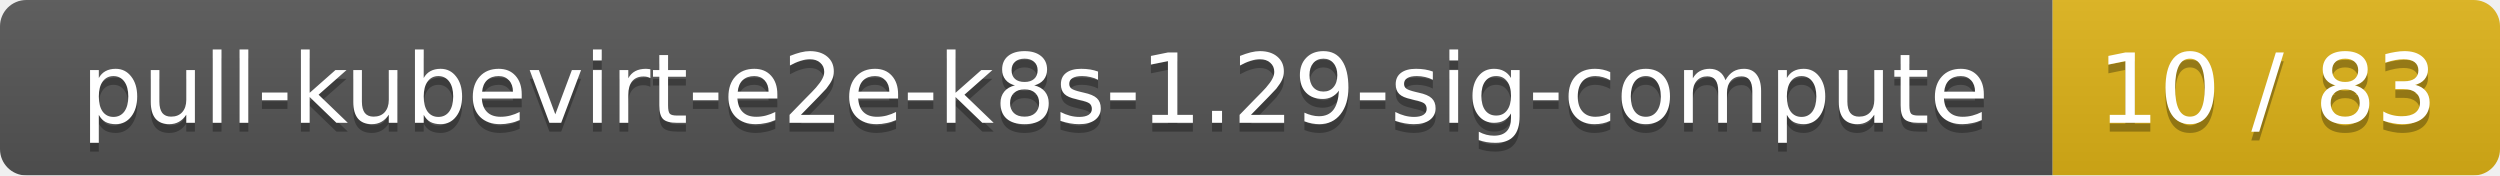
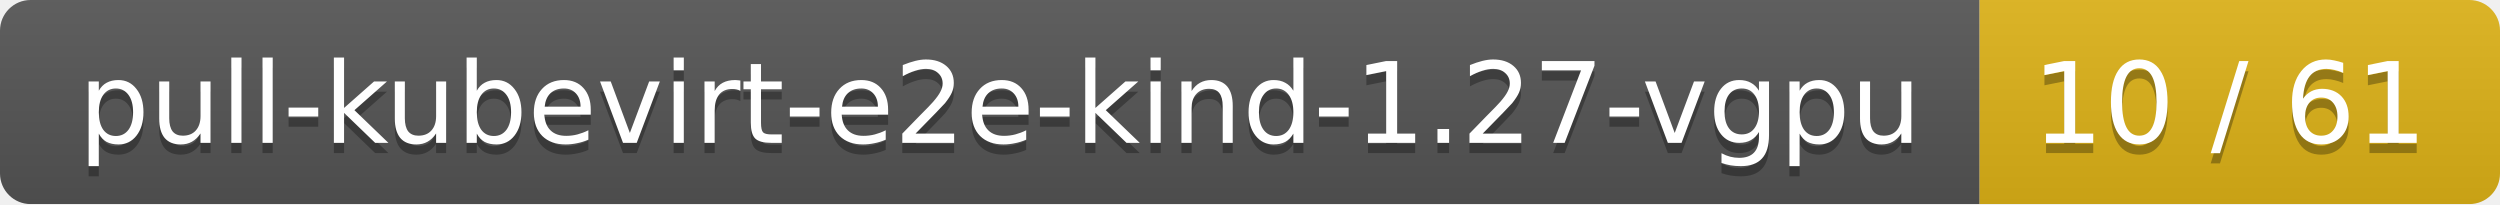
- <svg xmlns="http://www.w3.org/2000/svg" width="285" height="20">
+ <svg xmlns="http://www.w3.org/2000/svg" width="245" height="20">
  <linearGradient id="smooth" x2="0" y2="100%">
    <stop offset="0" stop-color="#bbb" stop-opacity=".1" />
    <stop offset="1" stop-opacity=".1" />
  </linearGradient>
  <mask id="round">
-     <rect width="285" height="20" rx="3" fill="#fff" />
+     <rect width="245" height="20" rx="3" fill="#fff" />
  </mask>
  <g mask="url(#round)">
-     <rect width="234" height="20" fill="#555" />
-     <rect x="234" width="51" height="20" fill="#dfb317" />
-     <rect width="285" height="20" fill="url(#smooth)" />
+     <rect width="194" height="20" fill="#555" />
+     <rect x="194" width="51" height="20" fill="#dfb317" />
+     <rect width="245" height="20" fill="url(#smooth)" />
  </g>
  <g fill="#fff" text-anchor="middle" font-family="DejaVu Sans,Verdana,Geneva,sans-serif" font-size="11">
-     <text x="118" y="15" fill="#010101" fill-opacity=".3">pull-kubevirt-e2e-k8s-1.29-sig-compute</text>
-     <text x="118" y="14">pull-kubevirt-e2e-k8s-1.29-sig-compute</text>
-     <text x="258.5" y="15" fill="#010101" fill-opacity=".3">10 / 83</text>
-     <text x="258.5" y="14">10 / 83</text>
+     <text x="98" y="15" fill="#010101" fill-opacity=".3">pull-kubevirt-e2e-kind-1.27-vgpu</text>
+     <text x="98" y="14">pull-kubevirt-e2e-kind-1.27-vgpu</text>
+     <text x="218.5" y="15" fill="#010101" fill-opacity=".3">10 / 61</text>
+     <text x="218.5" y="14">10 / 61</text>
  </g>
</svg>
